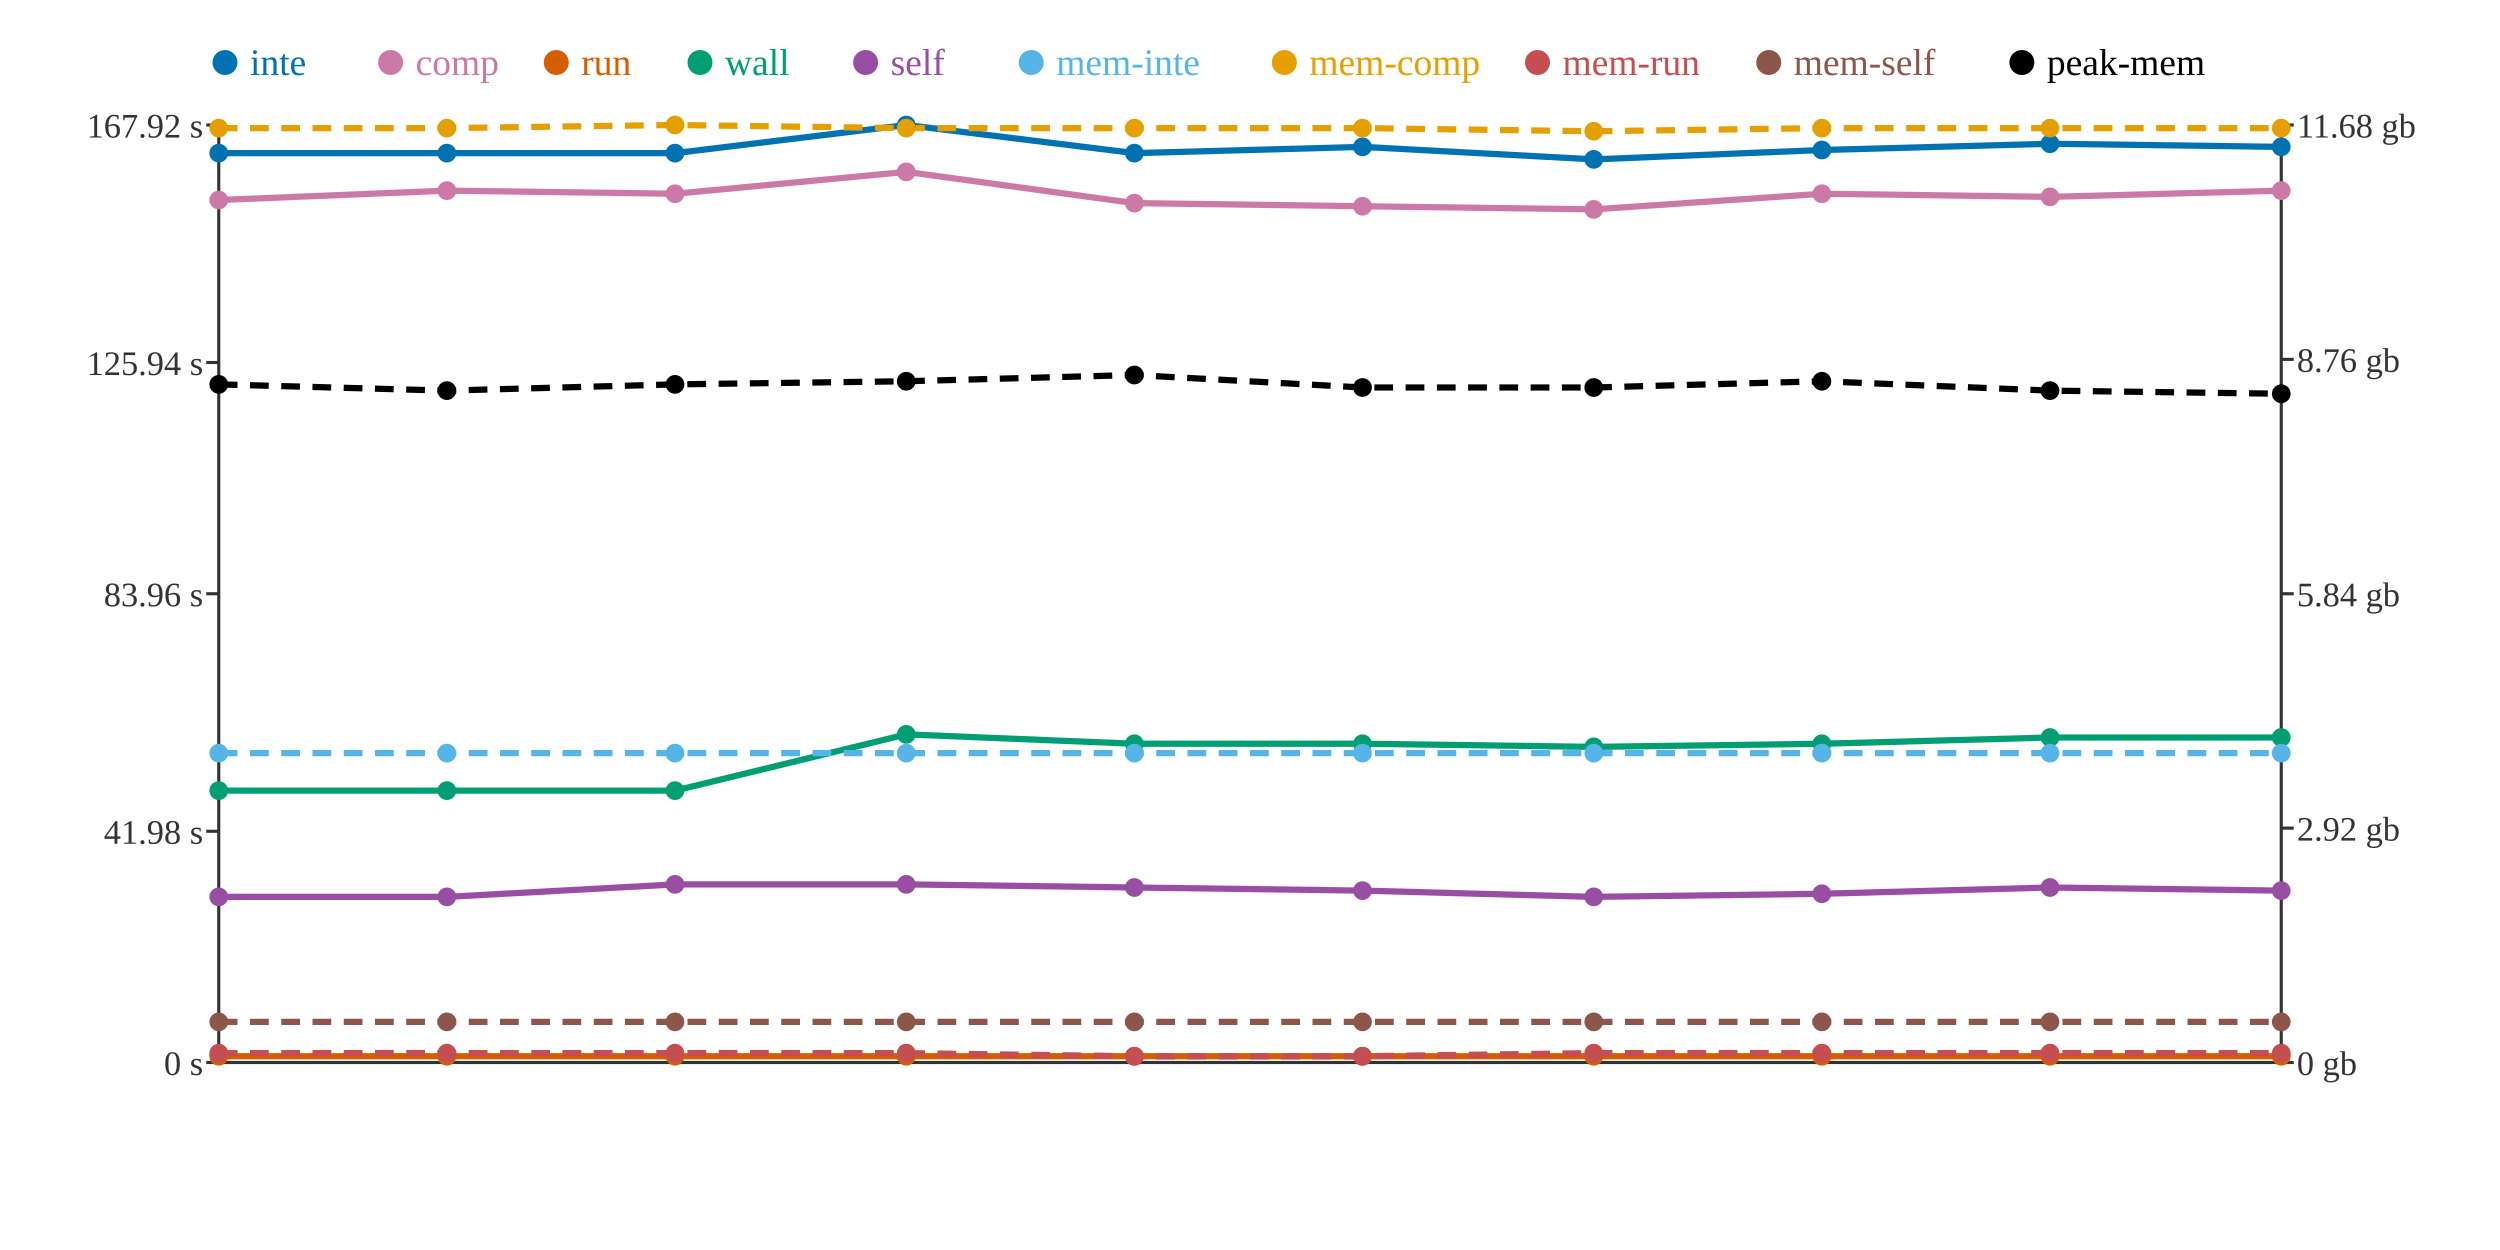
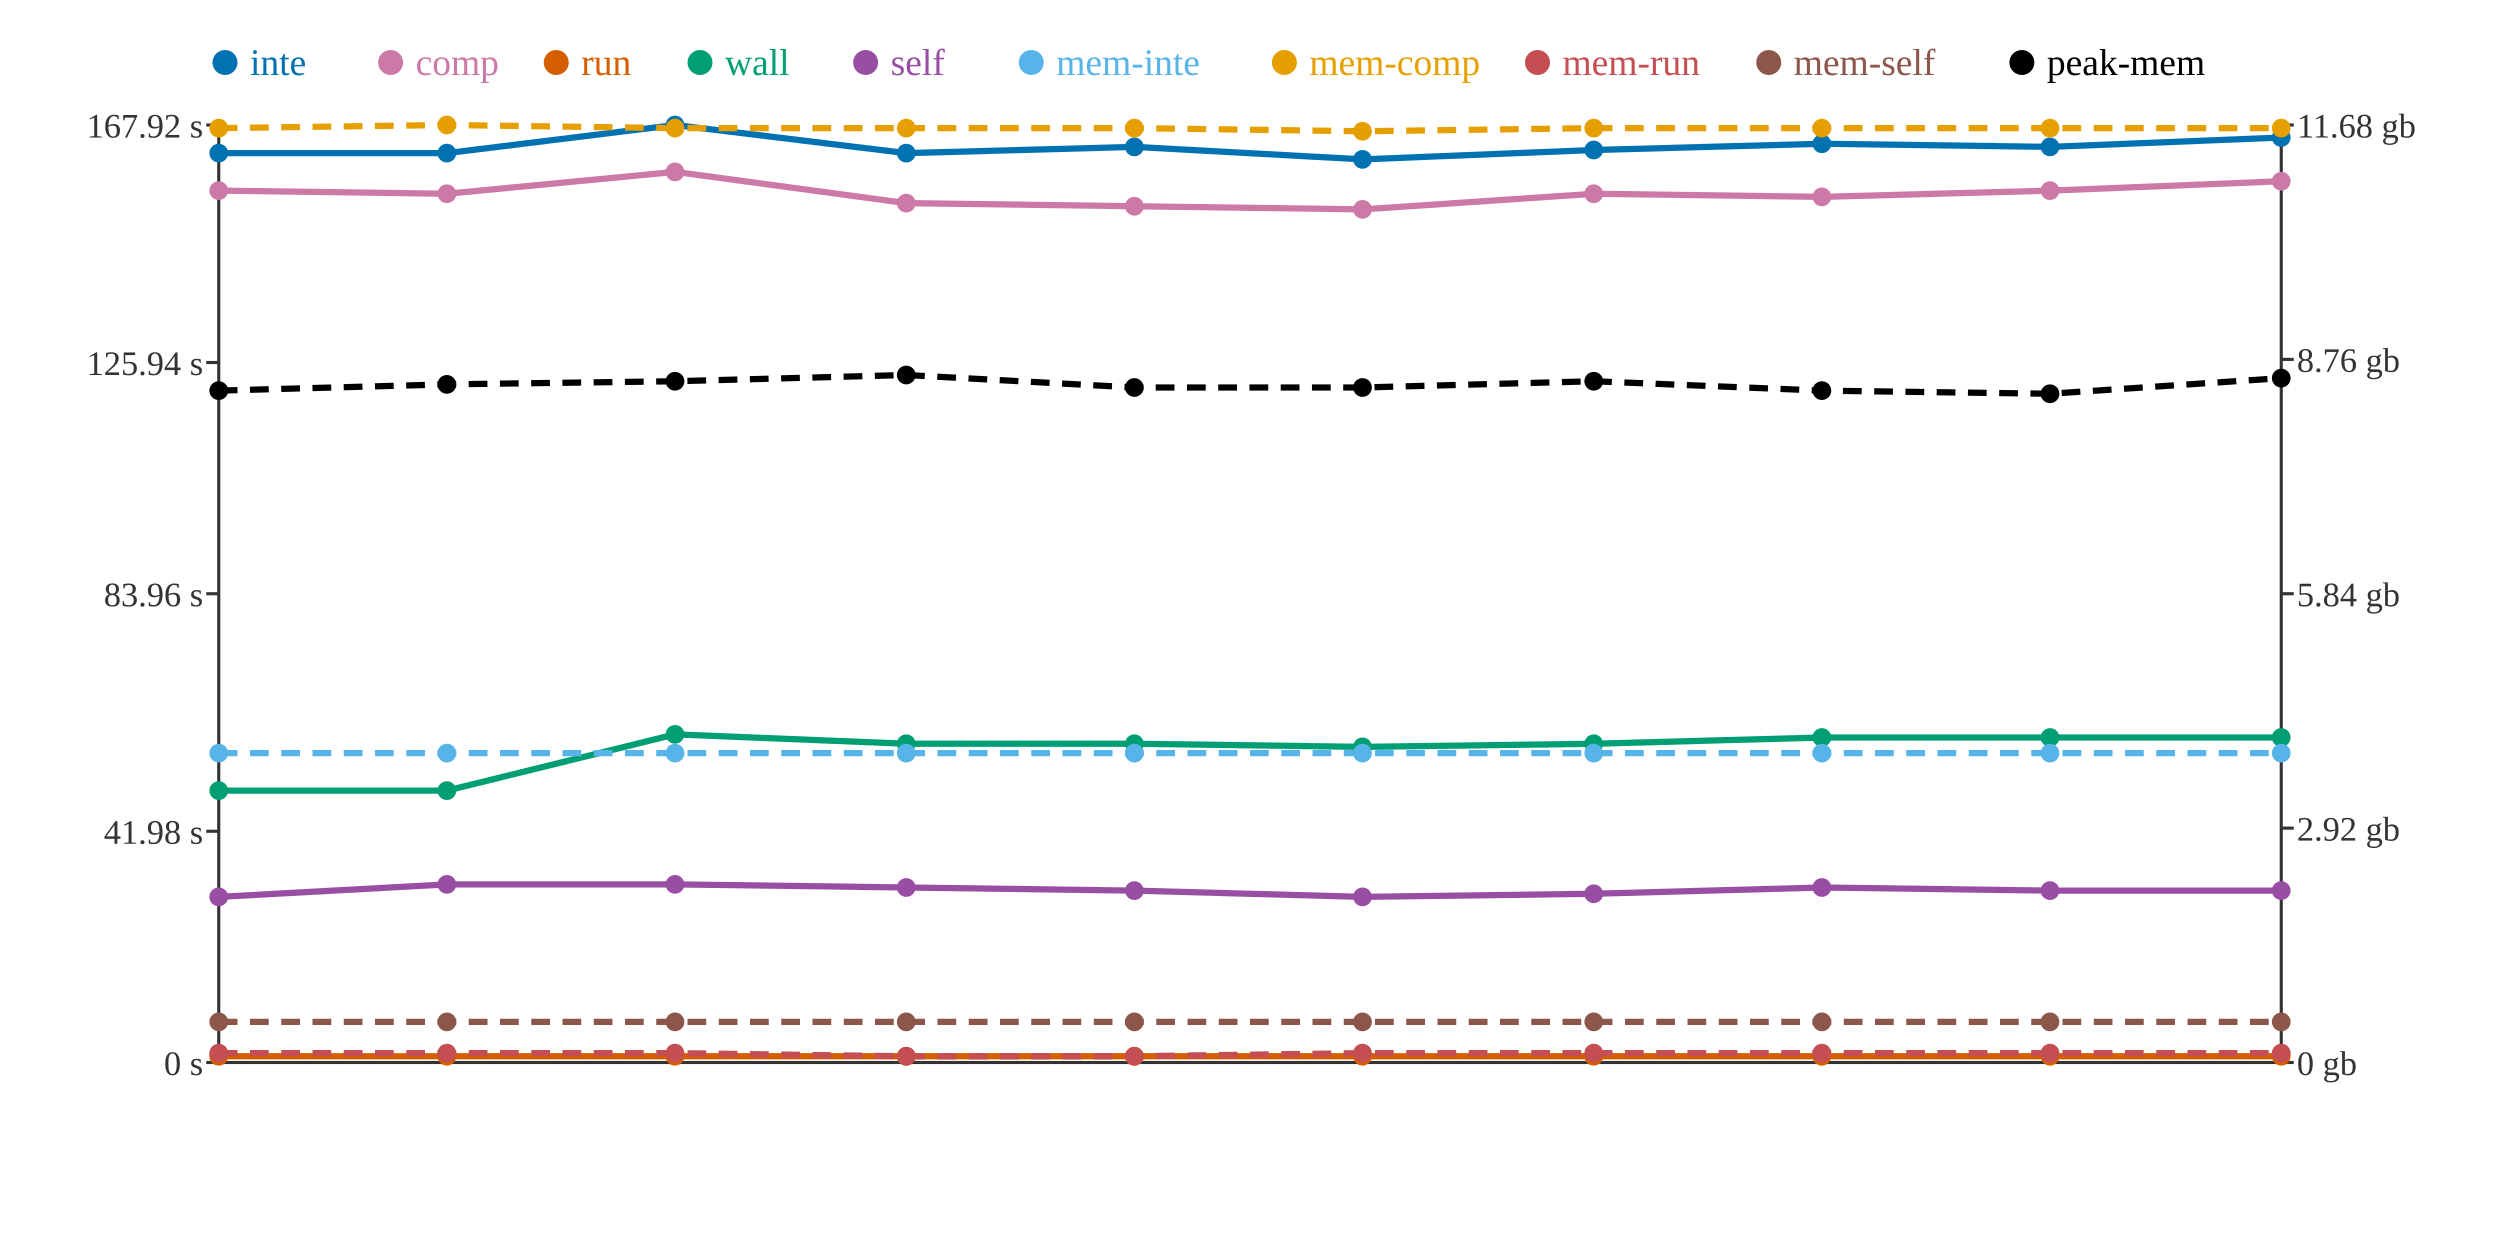
<svg xmlns="http://www.w3.org/2000/svg" width="800" height="400">
  <rect width="800" height="400" fill="white" />
  <line x1="70" y1="40" x2="70" y2="340" stroke="#333" stroke-width="1" />
  <line x1="70" y1="340" x2="730" y2="340" stroke="#333" stroke-width="1" />
  <line x1="730" y1="40" x2="730" y2="340" stroke="#333" stroke-width="1" />
  <line x1="66" y1="340" x2="70" y2="340" stroke="#333" stroke-width="1" />
  <text x="65" y="344" text-anchor="end" font-size="11" fill="#333">0 s</text>
  <line x1="66" y1="266" x2="70" y2="266" stroke="#333" stroke-width="1" />
  <text x="65" y="270" text-anchor="end" font-size="11" fill="#333">41.98 s</text>
  <line x1="66" y1="190" x2="70" y2="190" stroke="#333" stroke-width="1" />
  <text x="65" y="194" text-anchor="end" font-size="11" fill="#333">83.96 s</text>
  <line x1="66" y1="116" x2="70" y2="116" stroke="#333" stroke-width="1" />
  <text x="65" y="120" text-anchor="end" font-size="11" fill="#333">125.94 s</text>
  <line x1="66" y1="40" x2="70" y2="40" stroke="#333" stroke-width="1" />
  <text x="65" y="44" text-anchor="end" font-size="11" fill="#333">167.92 s</text>
  <line x1="730" y1="340" x2="734" y2="340" stroke="#333" stroke-width="1" />
  <text x="735" y="344" text-anchor="start" font-size="11" fill="#333">0 gb</text>
  <line x1="730" y1="265" x2="734" y2="265" stroke="#333" stroke-width="1" />
  <text x="735" y="269" text-anchor="start" font-size="11" fill="#333">2.92 gb</text>
  <line x1="730" y1="190" x2="734" y2="190" stroke="#333" stroke-width="1" />
  <text x="735" y="194" text-anchor="start" font-size="11" fill="#333">5.84 gb</text>
  <line x1="730" y1="115" x2="734" y2="115" stroke="#333" stroke-width="1" />
  <text x="735" y="119" text-anchor="start" font-size="11" fill="#333">8.76 gb</text>
  <line x1="730" y1="40" x2="734" y2="40" stroke="#333" stroke-width="1" />
  <text x="735" y="44" text-anchor="start" font-size="11" fill="#333">11.68 gb</text>
-   <polyline points="70,49 143,49 216,49 290,40 363,49 436,47 510,51 583,48 656,46 730,47" fill="none" stroke="#0072B2" stroke-width="2" />
-   <polyline points="70,64 143,61 216,62 290,55 363,65 436,66 510,67 583,62 656,63 730,61" fill="none" stroke="#CC79A7" stroke-width="2" />
+   <polyline points="70,49 143,49 216,40 290,49 363,47 436,51 510,48 583,46 656,47 730,44" fill="none" stroke="#0072B2" stroke-width="2" />
+   <polyline points="70,61 143,62 216,55 290,65 363,66 436,67 510,62 583,63 656,61 730,58" fill="none" stroke="#CC79A7" stroke-width="2" />
  <polyline points="70,338 143,338 216,338 290,338 363,338 436,338 510,338 583,338 656,338 730,338" fill="none" stroke="#D55E00" stroke-width="2" />
-   <polyline points="70,253 143,253 216,253 290,235 363,238 436,238 510,239 583,238 656,236 730,236" fill="none" stroke="#009E73" stroke-width="2" />
-   <polyline points="70,287 143,287 216,283 290,283 363,284 436,285 510,287 583,286 656,284 730,285" fill="none" stroke="#984EA3" stroke-width="2" />
+   <polyline points="70,253 143,253 216,235 290,238 363,238 436,239 510,238 583,236 656,236 730,236" fill="none" stroke="#009E73" stroke-width="2" />
+   <polyline points="70,287 143,283 216,283 290,284 363,285 436,287 510,286 583,284 656,285 730,285" fill="none" stroke="#984EA3" stroke-width="2" />
  <polyline points="70,241 143,241 216,241 290,241 363,241 436,241 510,241 583,241 656,241 730,241" fill="none" stroke="#56B4E9" stroke-width="2" stroke-dasharray="6 4" />
-   <polyline points="70,41 143,41 216,40 290,41 363,41 436,41 510,42 583,41 656,41 730,41" fill="none" stroke="#E69F00" stroke-width="2" stroke-dasharray="6 4" />
-   <polyline points="70,337 143,337 216,337 290,337 363,338 436,338 510,337 583,337 656,337 730,337" fill="none" stroke="#C44E52" stroke-width="2" stroke-dasharray="6 4" />
+   <polyline points="70,41 143,40 216,41 290,41 363,41 436,42 510,41 583,41 656,41 730,41" fill="none" stroke="#E69F00" stroke-width="2" stroke-dasharray="6 4" />
+   <polyline points="70,337 143,337 216,337 290,338 363,338 436,337 510,337 583,337 656,337 730,337" fill="none" stroke="#C44E52" stroke-width="2" stroke-dasharray="6 4" />
  <polyline points="70,327 143,327 216,327 290,327 363,327 436,327 510,327 583,327 656,327 730,327" fill="none" stroke="#8C564B" stroke-width="2" stroke-dasharray="6 4" />
-   <polyline points="70,123 143,125 216,123 290,122 363,120 436,124 510,124 583,122 656,125 730,126" fill="none" stroke="#000000" stroke-width="2" stroke-dasharray="6 4" />
+   <polyline points="70,125 143,123 216,122 290,120 363,124 436,124 510,122 583,125 656,126 730,121" fill="none" stroke="#000000" stroke-width="2" stroke-dasharray="6 4" />
  <circle cx="70" cy="49" r="3" fill="#0072B2" />
-   <circle cx="70" cy="64" r="3" fill="#CC79A7" />
+   <circle cx="70" cy="61" r="3" fill="#CC79A7" />
  <circle cx="70" cy="338" r="3" fill="#D55E00" />
  <circle cx="70" cy="253" r="3" fill="#009E73" />
  <circle cx="70" cy="287" r="3" fill="#984EA3" />
  <circle cx="70" cy="241" r="3" fill="#56B4E9" />
  <circle cx="70" cy="41" r="3" fill="#E69F00" />
  <circle cx="70" cy="337" r="3" fill="#C44E52" />
  <circle cx="70" cy="327" r="3" fill="#8C564B" />
-   <circle cx="70" cy="123" r="3" fill="#000000" />
+   <circle cx="70" cy="125" r="3" fill="#000000" />
  <circle cx="143" cy="49" r="3" fill="#0072B2" />
-   <circle cx="143" cy="61" r="3" fill="#CC79A7" />
+   <circle cx="143" cy="62" r="3" fill="#CC79A7" />
  <circle cx="143" cy="338" r="3" fill="#D55E00" />
  <circle cx="143" cy="253" r="3" fill="#009E73" />
-   <circle cx="143" cy="287" r="3" fill="#984EA3" />
+   <circle cx="143" cy="283" r="3" fill="#984EA3" />
  <circle cx="143" cy="241" r="3" fill="#56B4E9" />
-   <circle cx="143" cy="41" r="3" fill="#E69F00" />
+   <circle cx="143" cy="40" r="3" fill="#E69F00" />
  <circle cx="143" cy="337" r="3" fill="#C44E52" />
  <circle cx="143" cy="327" r="3" fill="#8C564B" />
-   <circle cx="143" cy="125" r="3" fill="#000000" />
-   <circle cx="216" cy="49" r="3" fill="#0072B2" />
-   <circle cx="216" cy="62" r="3" fill="#CC79A7" />
+   <circle cx="143" cy="123" r="3" fill="#000000" />
+   <circle cx="216" cy="40" r="3" fill="#0072B2" />
+   <circle cx="216" cy="55" r="3" fill="#CC79A7" />
  <circle cx="216" cy="338" r="3" fill="#D55E00" />
-   <circle cx="216" cy="253" r="3" fill="#009E73" />
+   <circle cx="216" cy="235" r="3" fill="#009E73" />
  <circle cx="216" cy="283" r="3" fill="#984EA3" />
  <circle cx="216" cy="241" r="3" fill="#56B4E9" />
-   <circle cx="216" cy="40" r="3" fill="#E69F00" />
+   <circle cx="216" cy="41" r="3" fill="#E69F00" />
  <circle cx="216" cy="337" r="3" fill="#C44E52" />
  <circle cx="216" cy="327" r="3" fill="#8C564B" />
-   <circle cx="216" cy="123" r="3" fill="#000000" />
-   <circle cx="290" cy="40" r="3" fill="#0072B2" />
-   <circle cx="290" cy="55" r="3" fill="#CC79A7" />
+   <circle cx="216" cy="122" r="3" fill="#000000" />
+   <circle cx="290" cy="49" r="3" fill="#0072B2" />
+   <circle cx="290" cy="65" r="3" fill="#CC79A7" />
  <circle cx="290" cy="338" r="3" fill="#D55E00" />
-   <circle cx="290" cy="235" r="3" fill="#009E73" />
-   <circle cx="290" cy="283" r="3" fill="#984EA3" />
+   <circle cx="290" cy="238" r="3" fill="#009E73" />
+   <circle cx="290" cy="284" r="3" fill="#984EA3" />
  <circle cx="290" cy="241" r="3" fill="#56B4E9" />
  <circle cx="290" cy="41" r="3" fill="#E69F00" />
-   <circle cx="290" cy="337" r="3" fill="#C44E52" />
+   <circle cx="290" cy="338" r="3" fill="#C44E52" />
  <circle cx="290" cy="327" r="3" fill="#8C564B" />
-   <circle cx="290" cy="122" r="3" fill="#000000" />
-   <circle cx="363" cy="49" r="3" fill="#0072B2" />
-   <circle cx="363" cy="65" r="3" fill="#CC79A7" />
+   <circle cx="290" cy="120" r="3" fill="#000000" />
+   <circle cx="363" cy="47" r="3" fill="#0072B2" />
+   <circle cx="363" cy="66" r="3" fill="#CC79A7" />
  <circle cx="363" cy="338" r="3" fill="#D55E00" />
  <circle cx="363" cy="238" r="3" fill="#009E73" />
-   <circle cx="363" cy="284" r="3" fill="#984EA3" />
+   <circle cx="363" cy="285" r="3" fill="#984EA3" />
  <circle cx="363" cy="241" r="3" fill="#56B4E9" />
  <circle cx="363" cy="41" r="3" fill="#E69F00" />
  <circle cx="363" cy="338" r="3" fill="#C44E52" />
  <circle cx="363" cy="327" r="3" fill="#8C564B" />
-   <circle cx="363" cy="120" r="3" fill="#000000" />
-   <circle cx="436" cy="47" r="3" fill="#0072B2" />
-   <circle cx="436" cy="66" r="3" fill="#CC79A7" />
+   <circle cx="363" cy="124" r="3" fill="#000000" />
+   <circle cx="436" cy="51" r="3" fill="#0072B2" />
+   <circle cx="436" cy="67" r="3" fill="#CC79A7" />
  <circle cx="436" cy="338" r="3" fill="#D55E00" />
-   <circle cx="436" cy="238" r="3" fill="#009E73" />
-   <circle cx="436" cy="285" r="3" fill="#984EA3" />
+   <circle cx="436" cy="239" r="3" fill="#009E73" />
+   <circle cx="436" cy="287" r="3" fill="#984EA3" />
  <circle cx="436" cy="241" r="3" fill="#56B4E9" />
-   <circle cx="436" cy="41" r="3" fill="#E69F00" />
-   <circle cx="436" cy="338" r="3" fill="#C44E52" />
+   <circle cx="436" cy="42" r="3" fill="#E69F00" />
+   <circle cx="436" cy="337" r="3" fill="#C44E52" />
  <circle cx="436" cy="327" r="3" fill="#8C564B" />
  <circle cx="436" cy="124" r="3" fill="#000000" />
-   <circle cx="510" cy="51" r="3" fill="#0072B2" />
-   <circle cx="510" cy="67" r="3" fill="#CC79A7" />
+   <circle cx="510" cy="48" r="3" fill="#0072B2" />
+   <circle cx="510" cy="62" r="3" fill="#CC79A7" />
  <circle cx="510" cy="338" r="3" fill="#D55E00" />
-   <circle cx="510" cy="239" r="3" fill="#009E73" />
-   <circle cx="510" cy="287" r="3" fill="#984EA3" />
+   <circle cx="510" cy="238" r="3" fill="#009E73" />
+   <circle cx="510" cy="286" r="3" fill="#984EA3" />
  <circle cx="510" cy="241" r="3" fill="#56B4E9" />
-   <circle cx="510" cy="42" r="3" fill="#E69F00" />
+   <circle cx="510" cy="41" r="3" fill="#E69F00" />
  <circle cx="510" cy="337" r="3" fill="#C44E52" />
  <circle cx="510" cy="327" r="3" fill="#8C564B" />
-   <circle cx="510" cy="124" r="3" fill="#000000" />
-   <circle cx="583" cy="48" r="3" fill="#0072B2" />
-   <circle cx="583" cy="62" r="3" fill="#CC79A7" />
+   <circle cx="510" cy="122" r="3" fill="#000000" />
+   <circle cx="583" cy="46" r="3" fill="#0072B2" />
+   <circle cx="583" cy="63" r="3" fill="#CC79A7" />
  <circle cx="583" cy="338" r="3" fill="#D55E00" />
-   <circle cx="583" cy="238" r="3" fill="#009E73" />
-   <circle cx="583" cy="286" r="3" fill="#984EA3" />
+   <circle cx="583" cy="236" r="3" fill="#009E73" />
+   <circle cx="583" cy="284" r="3" fill="#984EA3" />
  <circle cx="583" cy="241" r="3" fill="#56B4E9" />
  <circle cx="583" cy="41" r="3" fill="#E69F00" />
  <circle cx="583" cy="337" r="3" fill="#C44E52" />
  <circle cx="583" cy="327" r="3" fill="#8C564B" />
-   <circle cx="583" cy="122" r="3" fill="#000000" />
-   <circle cx="656" cy="46" r="3" fill="#0072B2" />
-   <circle cx="656" cy="63" r="3" fill="#CC79A7" />
+   <circle cx="583" cy="125" r="3" fill="#000000" />
+   <circle cx="656" cy="47" r="3" fill="#0072B2" />
+   <circle cx="656" cy="61" r="3" fill="#CC79A7" />
  <circle cx="656" cy="338" r="3" fill="#D55E00" />
  <circle cx="656" cy="236" r="3" fill="#009E73" />
-   <circle cx="656" cy="284" r="3" fill="#984EA3" />
+   <circle cx="656" cy="285" r="3" fill="#984EA3" />
  <circle cx="656" cy="241" r="3" fill="#56B4E9" />
  <circle cx="656" cy="41" r="3" fill="#E69F00" />
  <circle cx="656" cy="337" r="3" fill="#C44E52" />
  <circle cx="656" cy="327" r="3" fill="#8C564B" />
-   <circle cx="656" cy="125" r="3" fill="#000000" />
-   <circle cx="730" cy="47" r="3" fill="#0072B2" />
-   <circle cx="730" cy="61" r="3" fill="#CC79A7" />
+   <circle cx="656" cy="126" r="3" fill="#000000" />
+   <circle cx="730" cy="44" r="3" fill="#0072B2" />
+   <circle cx="730" cy="58" r="3" fill="#CC79A7" />
  <circle cx="730" cy="338" r="3" fill="#D55E00" />
  <circle cx="730" cy="236" r="3" fill="#009E73" />
  <circle cx="730" cy="285" r="3" fill="#984EA3" />
  <circle cx="730" cy="241" r="3" fill="#56B4E9" />
  <circle cx="730" cy="41" r="3" fill="#E69F00" />
  <circle cx="730" cy="337" r="3" fill="#C44E52" />
  <circle cx="730" cy="327" r="3" fill="#8C564B" />
-   <circle cx="730" cy="126" r="3" fill="#000000" />
+   <circle cx="730" cy="121" r="3" fill="#000000" />
  <circle cx="72" cy="20" r="4" fill="#0072B2" />
  <text x="80" y="24" text-anchor="start" font-size="12" fill="#0072B2">inte</text>
  <circle cx="125" cy="20" r="4" fill="#CC79A7" />
  <text x="133" y="24" text-anchor="start" font-size="12" fill="#CC79A7">comp</text>
  <circle cx="178" cy="20" r="4" fill="#D55E00" />
  <text x="186" y="24" text-anchor="start" font-size="12" fill="#D55E00">run</text>
  <circle cx="224" cy="20" r="4" fill="#009E73" />
  <text x="232" y="24" text-anchor="start" font-size="12" fill="#009E73">wall</text>
  <circle cx="277" cy="20" r="4" fill="#984EA3" />
  <text x="285" y="24" text-anchor="start" font-size="12" fill="#984EA3">self</text>
  <circle cx="330" cy="20" r="4" fill="#56B4E9" />
  <text x="338" y="24" text-anchor="start" font-size="12" fill="#56B4E9">mem-inte</text>
  <circle cx="411" cy="20" r="4" fill="#E69F00" />
  <text x="419" y="24" text-anchor="start" font-size="12" fill="#E69F00">mem-comp</text>
  <circle cx="492" cy="20" r="4" fill="#C44E52" />
  <text x="500" y="24" text-anchor="start" font-size="12" fill="#C44E52">mem-run</text>
  <circle cx="566" cy="20" r="4" fill="#8C564B" />
  <text x="574" y="24" text-anchor="start" font-size="12" fill="#8C564B">mem-self</text>
  <circle cx="647" cy="20" r="4" fill="#000000" />
  <text x="655" y="24" text-anchor="start" font-size="12" fill="#000000">peak-mem</text>
</svg>
